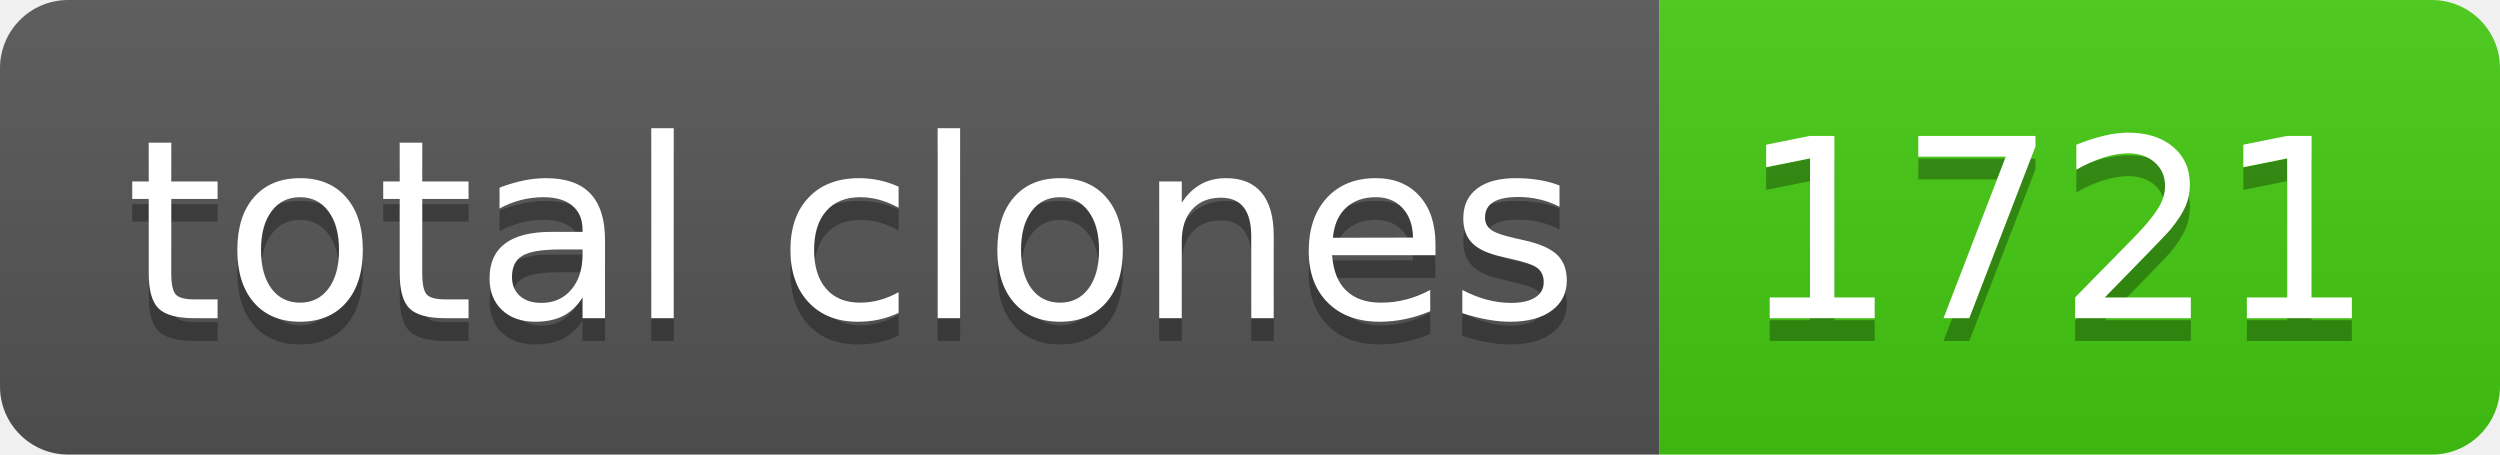
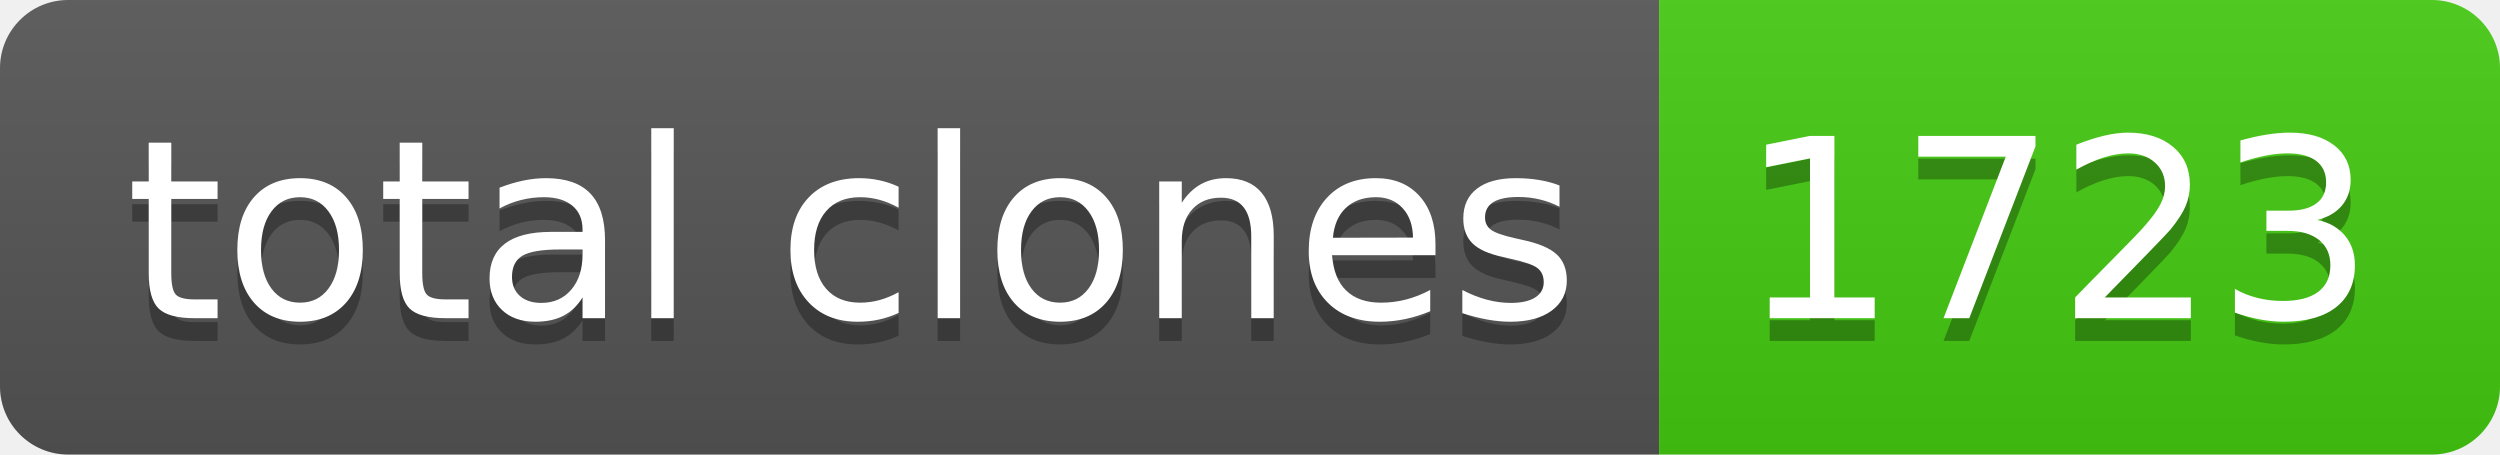
- <svg xmlns="http://www.w3.org/2000/svg" width="110" height="20" role="img" aria-label="total clones: 1721">
+ <svg xmlns="http://www.w3.org/2000/svg" width="110" height="20" role="img" aria-label="total clones: 1723">
  <linearGradient id="s" x2="0" y2="100%">
    <stop offset="0" stop-color="#bbb" stop-opacity=".1" />
    <stop offset="1" stop-opacity=".1" />
  </linearGradient>
  <clipPath id="r">
    <rect width="110" height="20" rx="3" fill="#fff" />
  </clipPath>
  <g clip-path="url(#r)">
    <rect width="73" height="20" fill="#555" />
    <rect x="73" width="37" height="20" fill="#4c1" />
    <rect width="110" height="20" fill="url(#s)" />
  </g>
  <g fill="#fff" text-anchor="middle" font-family="Verdana,Geneva,DejaVu Sans,sans-serif" text-rendering="geometricPrecision" font-size="110">
    <text aria-hidden="true" x="375" y="150" fill="#010101" fill-opacity=".3" transform="scale(.1)" textLength="630">total clones</text>
    <text x="375" y="140" transform="scale(.1)" fill="#fff" textLength="630">total clones</text>
-     <text aria-hidden="true" x="905" y="150" fill="#010101" fill-opacity=".3" transform="scale(.1)" textLength="270">1721</text>
-     <text x="905" y="140" transform="scale(.1)" fill="#fff" textLength="270">1721</text>
+     <text aria-hidden="true" x="905" y="150" fill="#010101" fill-opacity=".3" transform="scale(.1)" textLength="270">1723</text>
+     <text x="905" y="140" transform="scale(.1)" fill="#fff" textLength="270">1723</text>
  </g>
</svg>
